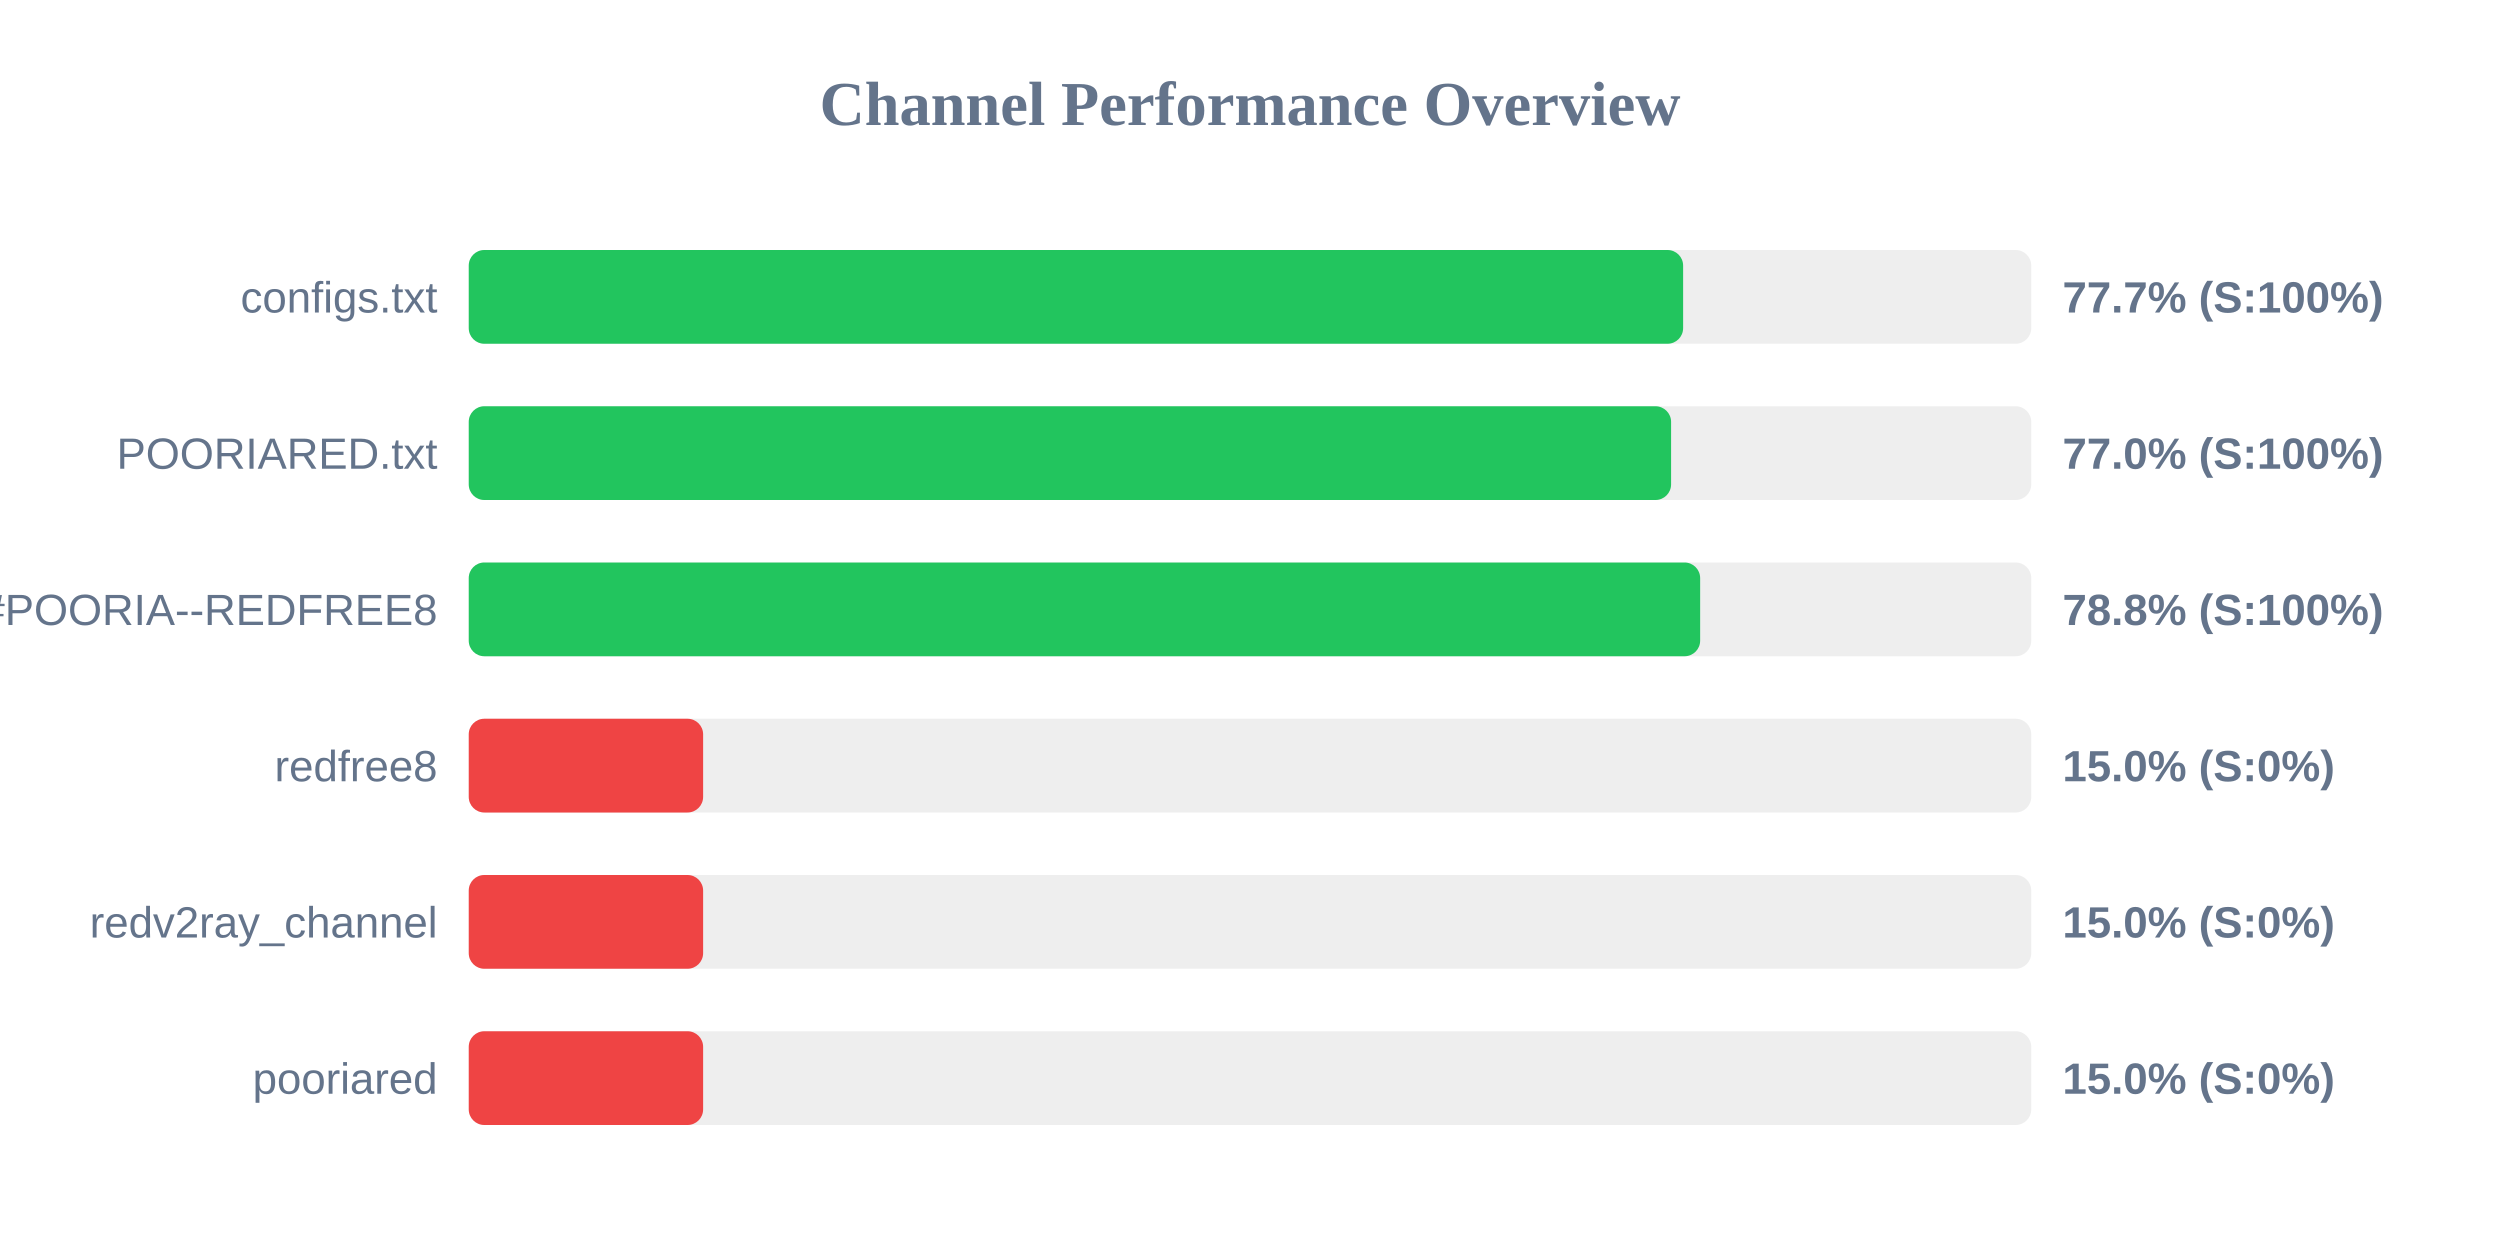
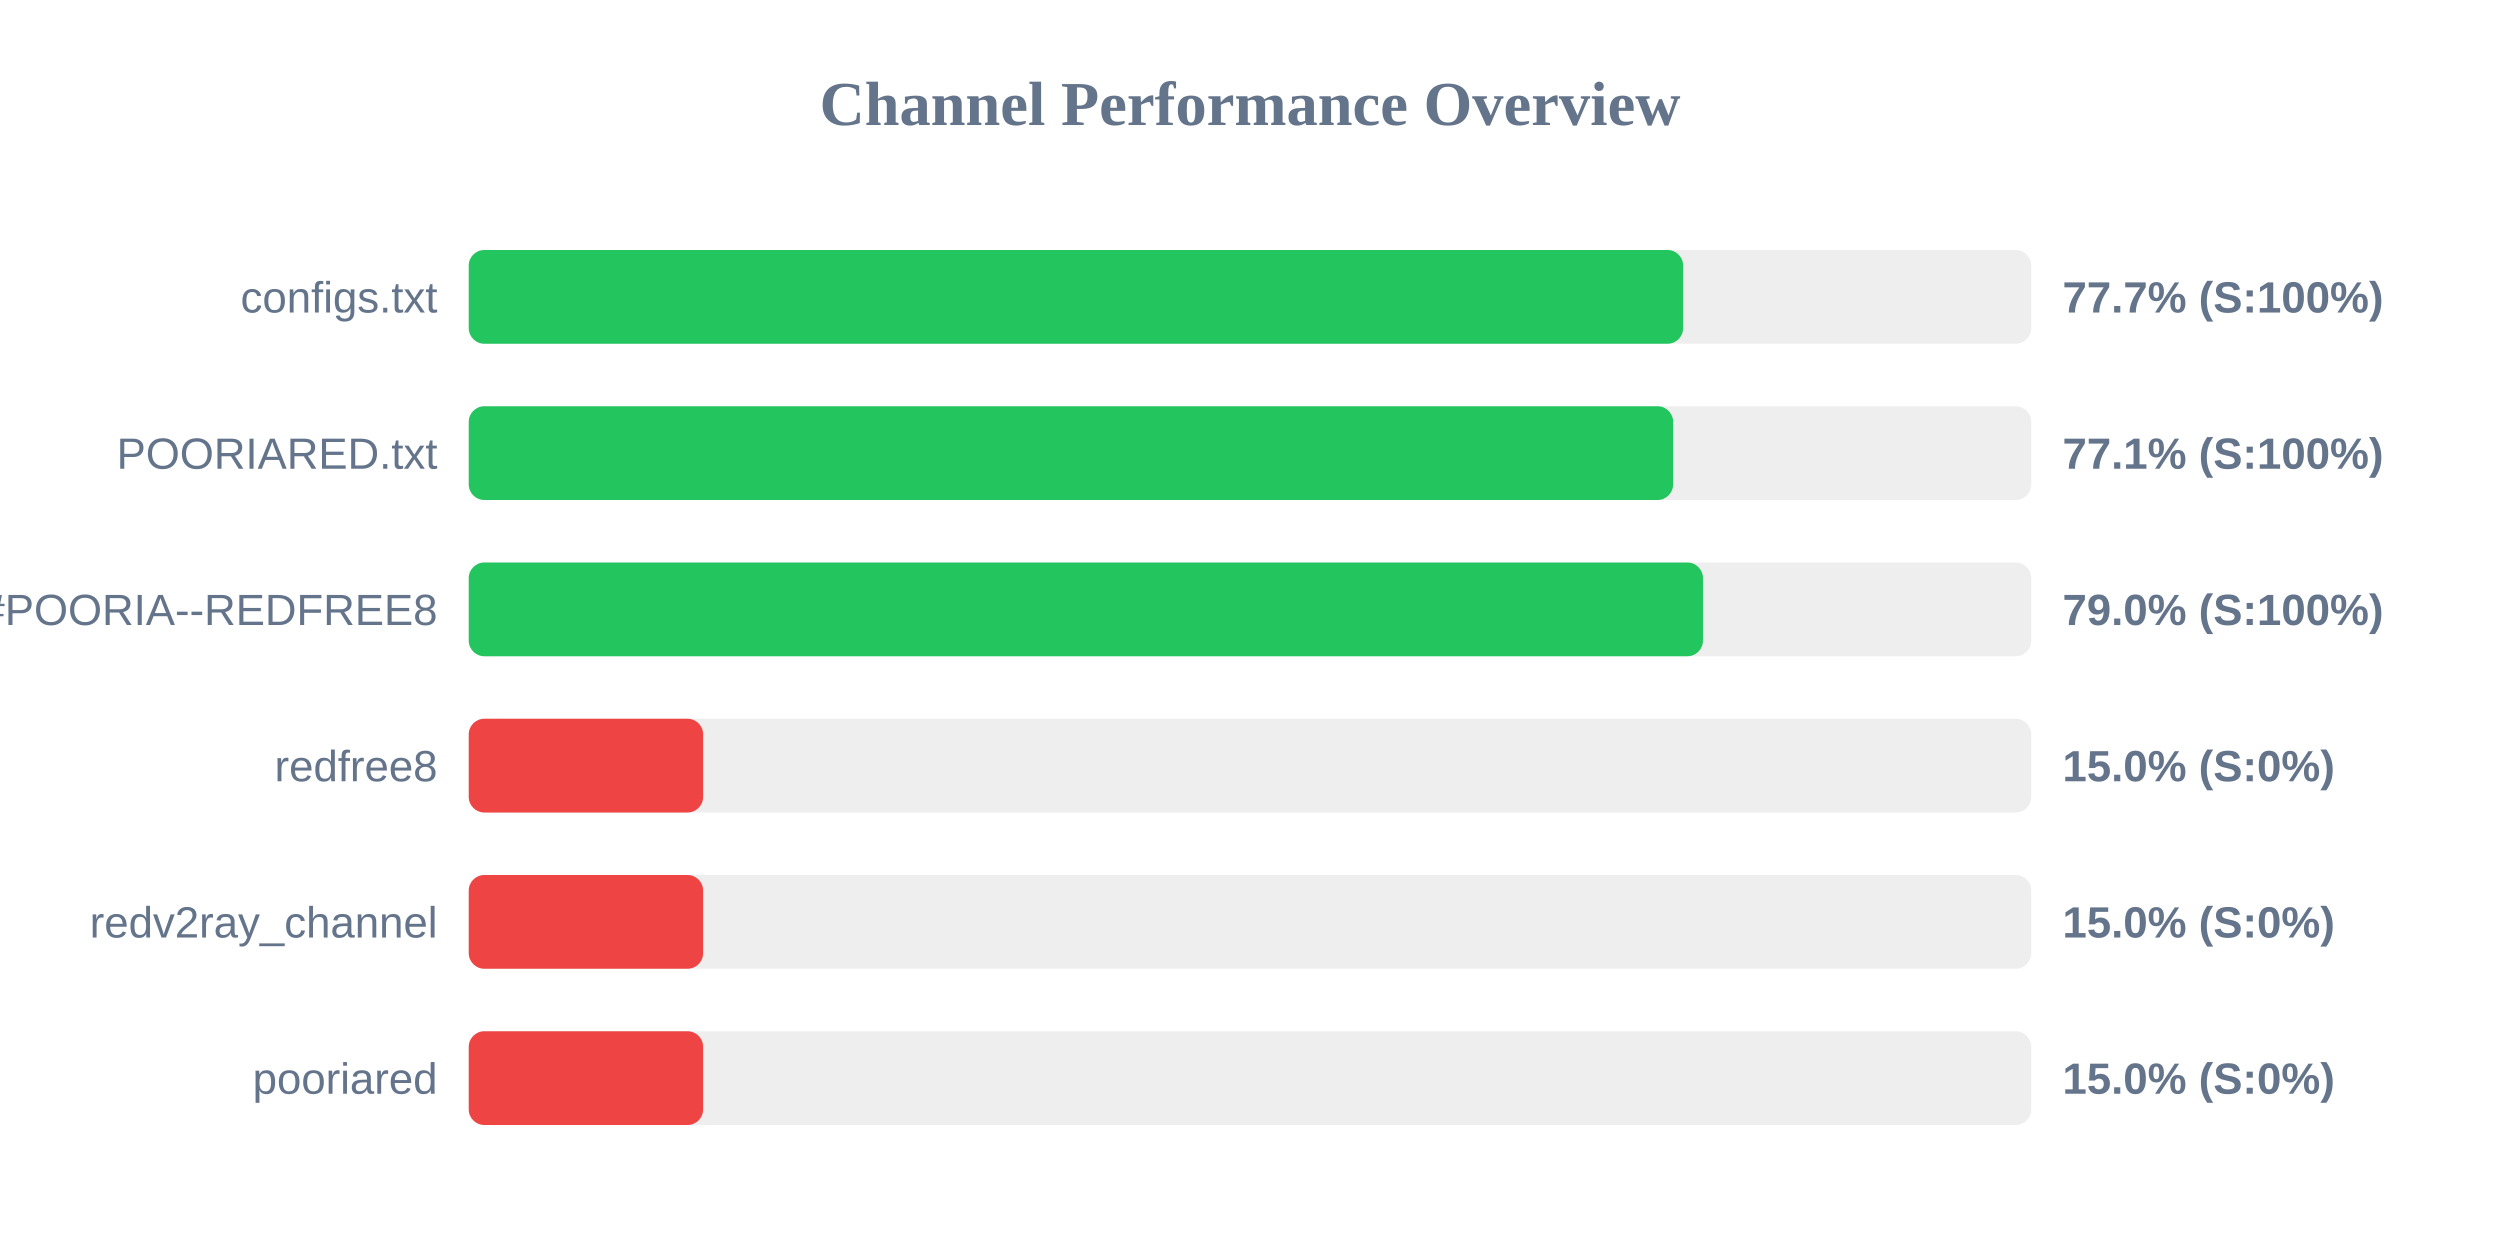
<svg xmlns="http://www.w3.org/2000/svg" width="800" height="400" version="1.1">
  <style>
        .row { font: 14px Arial; fill: #64748b; }
        .score { font: bold 14px Arial; fill: #64748b; }
    </style>
  <text x="400" y="40" text-anchor="middle" font-size="20px" font-weight="bold" fill="#64748b">Channel Performance Overview</text>
  <rect x="150" y="80" width="500" height="30" fill="#eee" rx="5" />
  <rect x="150" y="80" width="388.6" height="30" fill="#22c55e" rx="5" />
  <text x="140" y="100" text-anchor="end" class="row">configs.txt</text>
  <text x="660" y="100" text-anchor="start" class="score">77.7% (S:100%)</text>
  <rect x="150" y="130" width="500" height="30" fill="#eee" rx="5" />
-   <rect x="150" y="130" width="384.75" height="30" fill="#22c55e" rx="5" />
+   <rect x="150" y="130" width="385.4" height="30" fill="#22c55e" rx="5" />
  <text x="140" y="150" text-anchor="end" class="row">POORIARED.txt</text>
-   <text x="660" y="150" text-anchor="start" class="score">77.0% (S:100%)</text>
+   <text x="660" y="150" text-anchor="start" class="score">77.1% (S:100%)</text>
  <rect x="150" y="180" width="500" height="30" fill="#eee" rx="5" />
-   <rect x="150" y="180" width="394.05" height="30" fill="#22c55e" rx="5" />
+   <rect x="150" y="180" width="394.95" height="30" fill="#22c55e" rx="5" />
  <text x="140" y="200" text-anchor="end" class="row">POORIA--REDFREE8.txt#POORIA--REDFREE8</text>
-   <text x="660" y="200" text-anchor="start" class="score">78.8% (S:100%)</text>
+   <text x="660" y="200" text-anchor="start" class="score">79.0% (S:100%)</text>
  <rect x="150" y="230" width="500" height="30" fill="#eee" rx="5" />
  <rect x="150" y="230" width="75.0" height="30" fill="#ef4444" rx="5" />
  <text x="140" y="250" text-anchor="end" class="row">redfree8</text>
  <text x="660" y="250" text-anchor="start" class="score">15.0% (S:0%)</text>
  <rect x="150" y="280" width="500" height="30" fill="#eee" rx="5" />
  <rect x="150" y="280" width="75.0" height="30" fill="#ef4444" rx="5" />
  <text x="140" y="300" text-anchor="end" class="row">redv2ray_channel</text>
  <text x="660" y="300" text-anchor="start" class="score">15.0% (S:0%)</text>
  <rect x="150" y="330" width="500" height="30" fill="#eee" rx="5" />
  <rect x="150" y="330" width="75.0" height="30" fill="#ef4444" rx="5" />
  <text x="140" y="350" text-anchor="end" class="row">pooriared</text>
  <text x="660" y="350" text-anchor="start" class="score">15.0% (S:0%)</text>
</svg>
